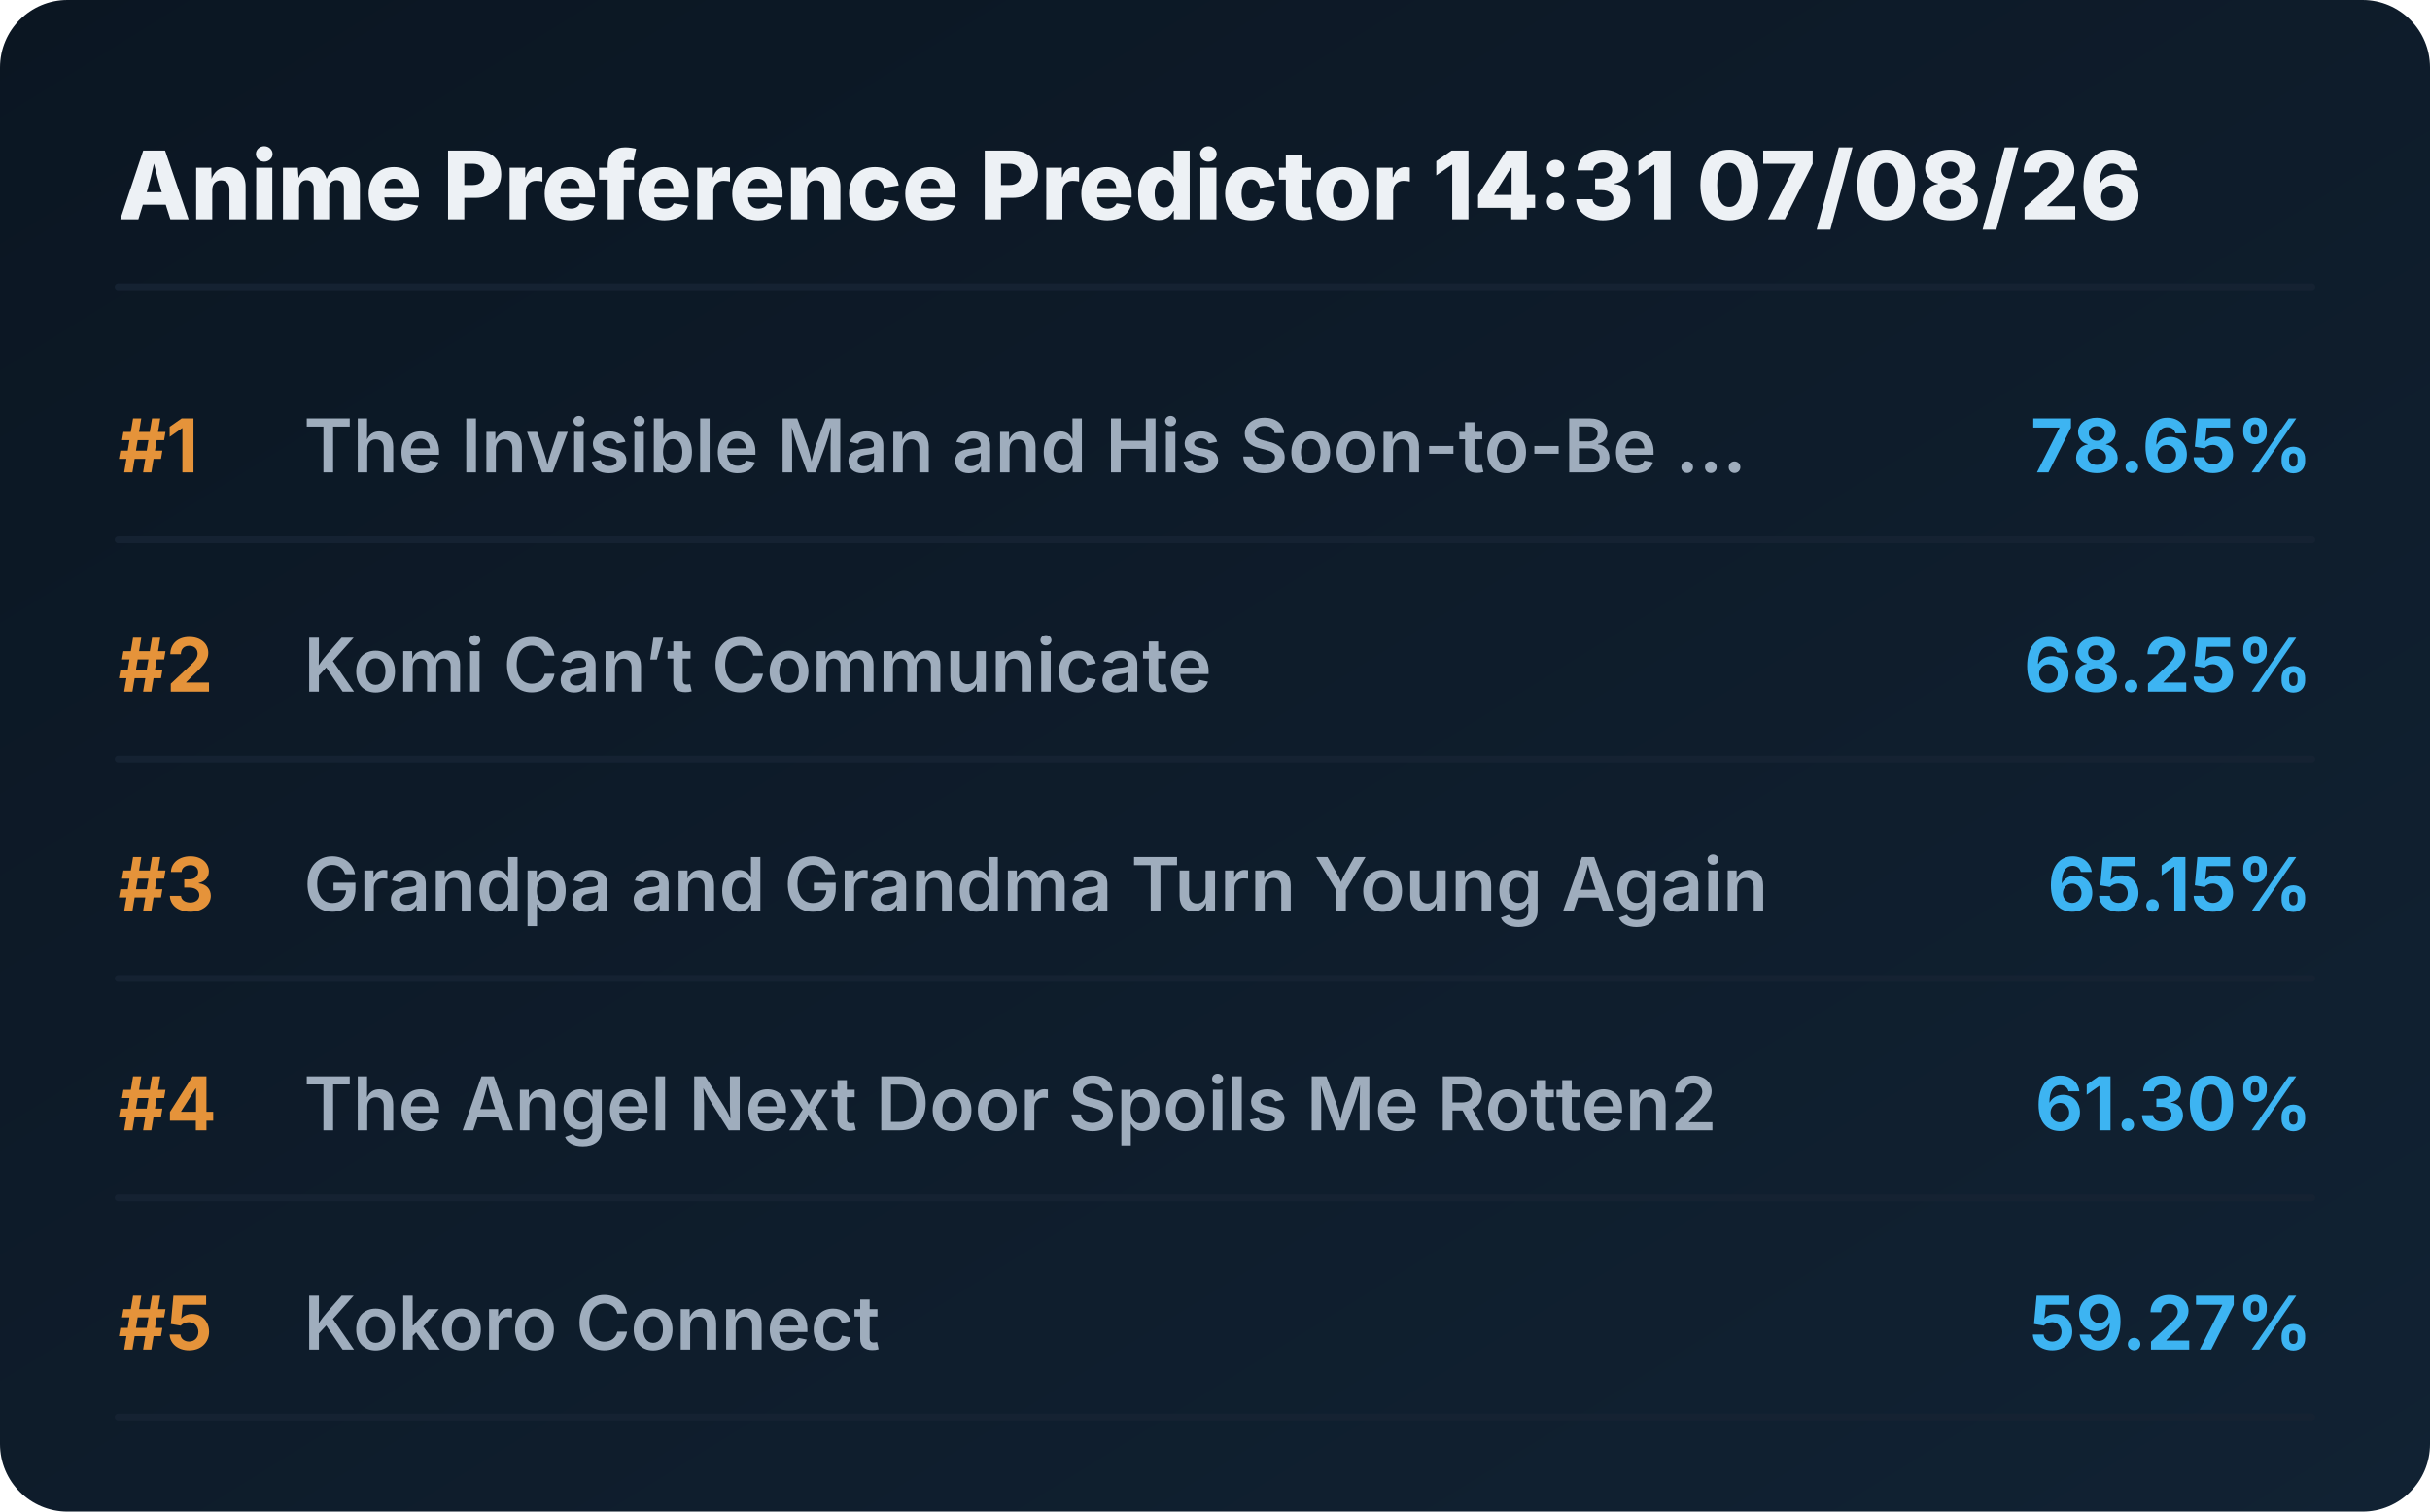
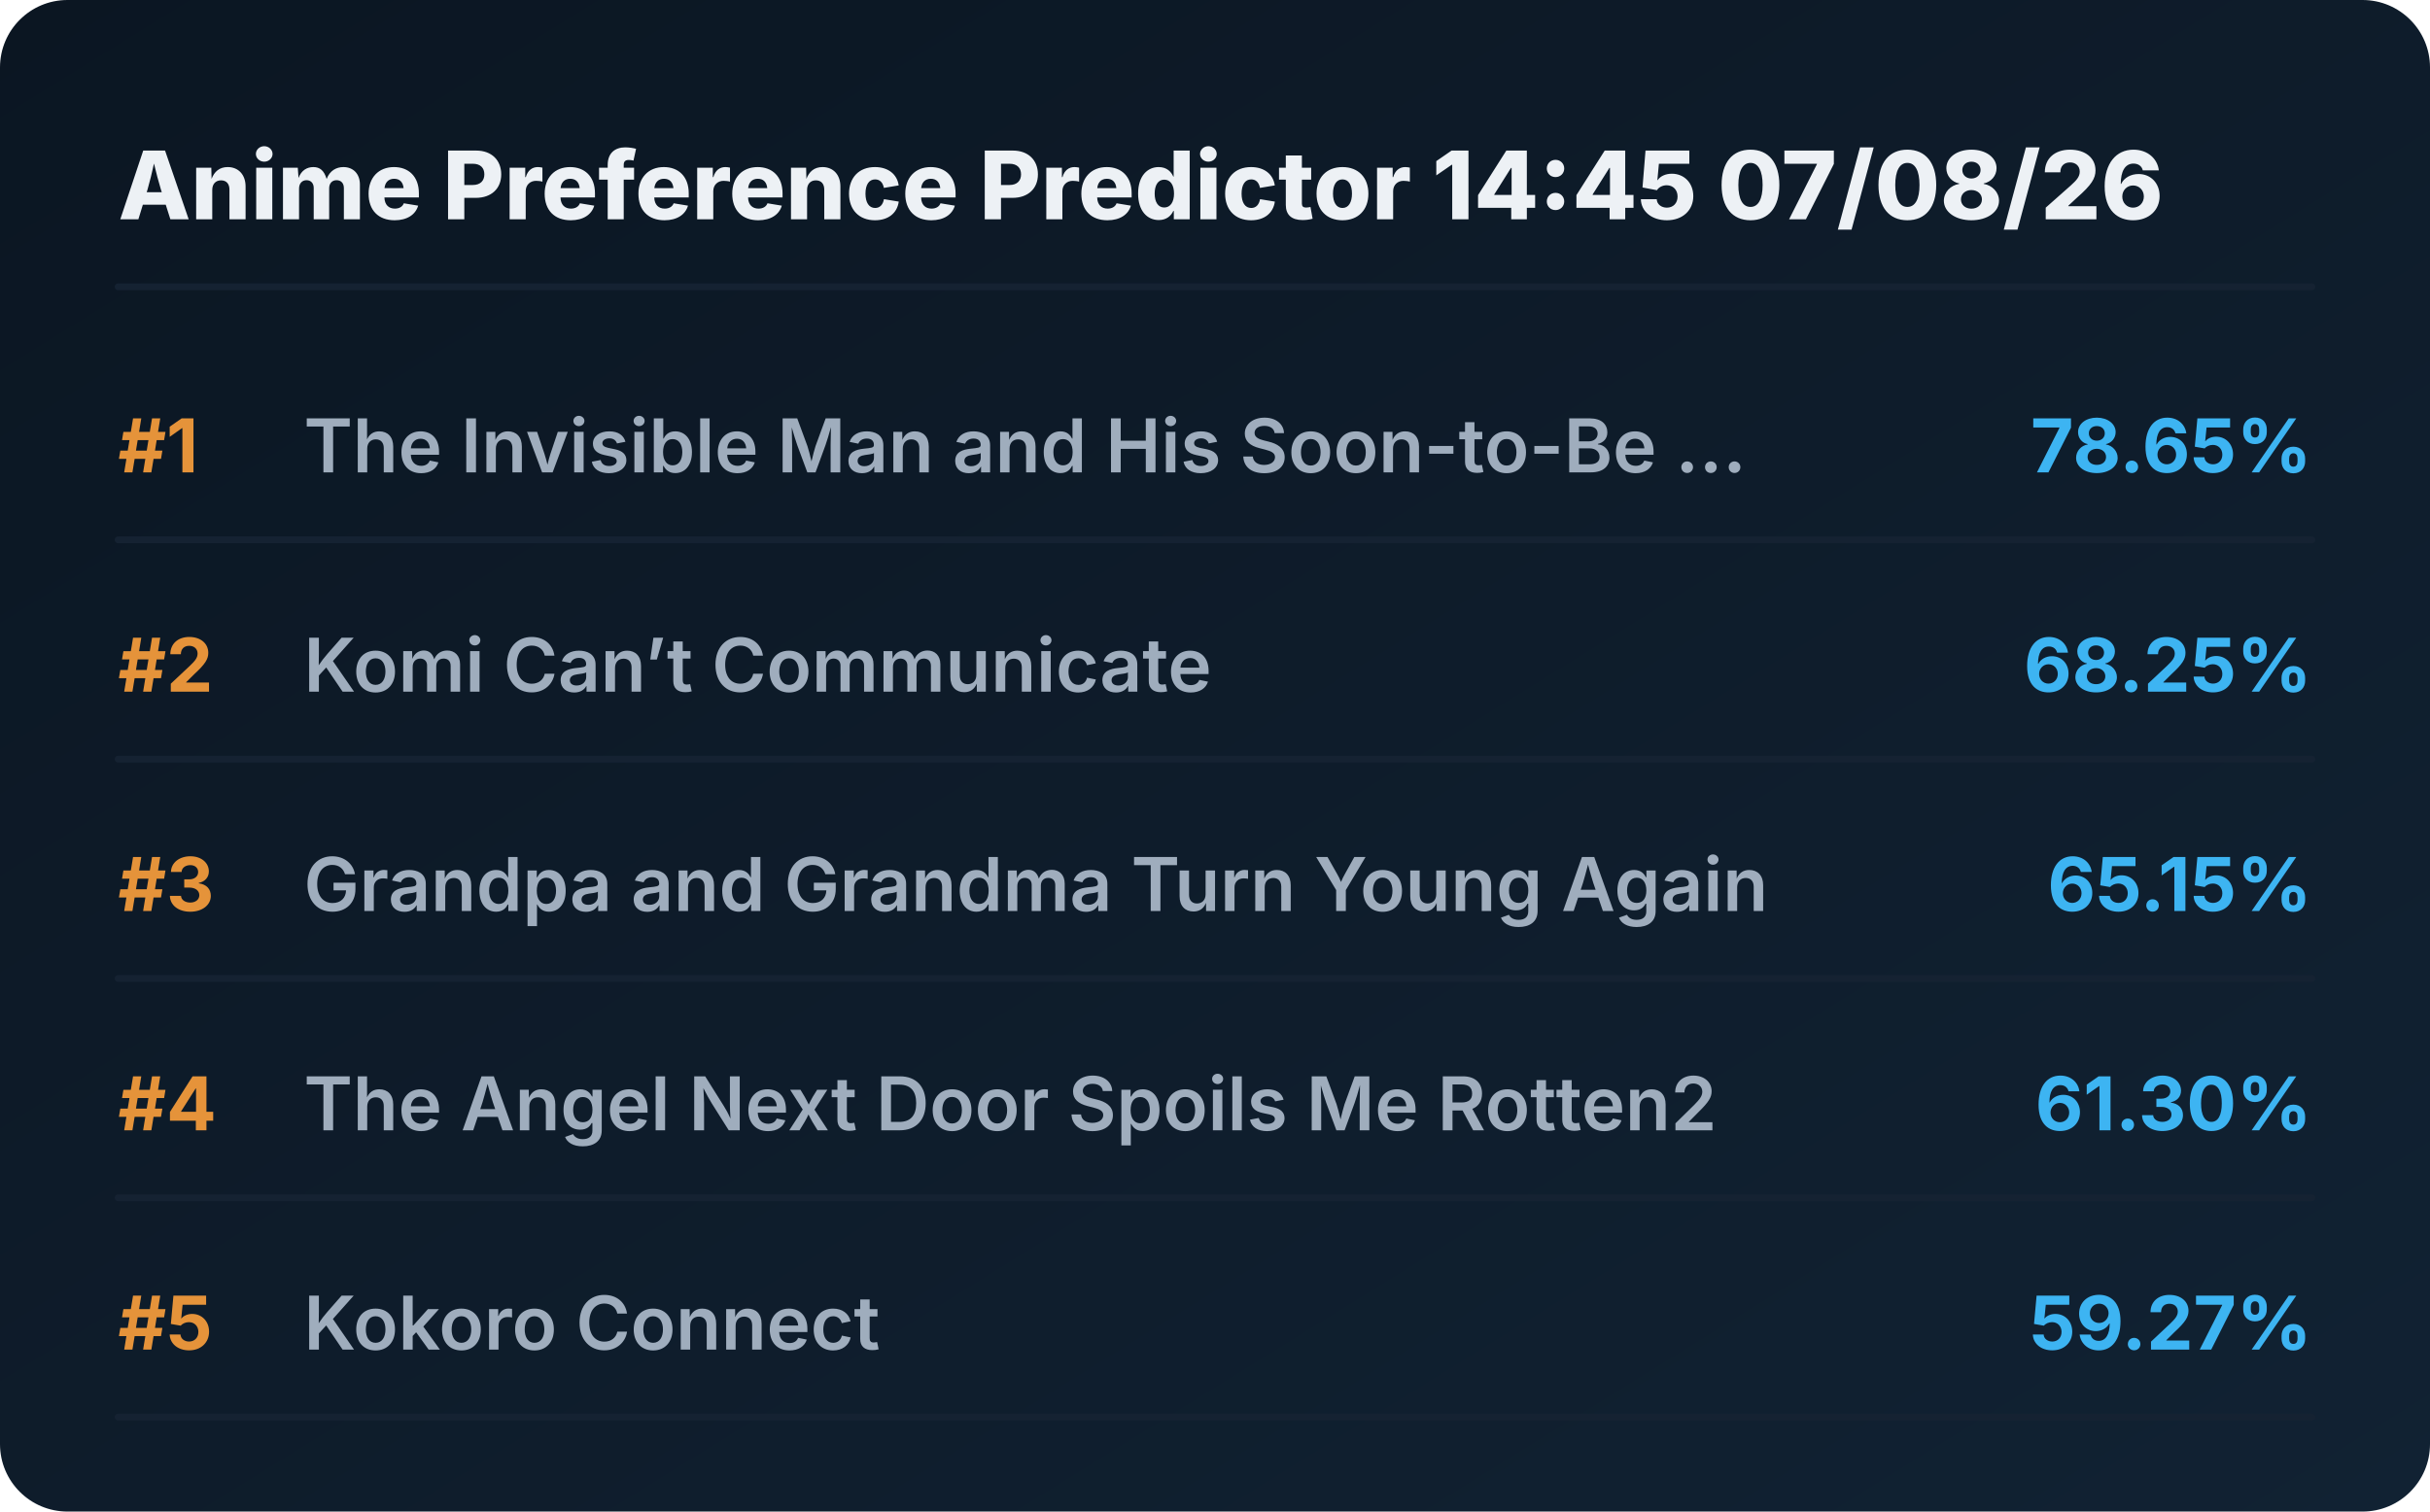
<svg xmlns="http://www.w3.org/2000/svg" viewBox="0 0 720 448" preserveAspectRatio="xMidYMid meet" style="width: 100%; height: auto; max-width: 720px;">
  <defs>
    <linearGradient id="boxGrad" x1="0%" y1="0%" x2="100%" y2="100%">
      <stop offset="0%" stop-color="#0b1622" />
      <stop offset="100%" stop-color="#112233" />
    </linearGradient>
    <clipPath id="titleClip">
      <rect x="90" y="0" width="510" height="100%" />
    </clipPath>
  </defs>
  <style>
    .bg { fill: url(#boxGrad); rx: 20px; }
    .header { font-family: 'Overpass', 'Inter', system-ui, sans-serif; font-weight: 800; font-size: 28px; fill: #edf1f5; }
    .rank { font-family: 'Overpass', 'Inter', system-ui, sans-serif; font-weight: 700; font-size: 22px; fill: #e5933a; }
    .title { font-family: 'Overpass', 'Inter', system-ui, sans-serif; font-weight: 600; font-size: 22px; fill: #9fadbd; }
    .score { font-family: 'Overpass', 'Inter', system-ui, sans-serif; font-weight: 700; font-size: 22px; fill: #3db4f2; }
    .line { stroke: #152232; stroke-width: 2; stroke-linecap: round; }
  </style>
  <rect class="bg" width="720" height="448" />
-   <text x="35" y="65" class="header">Anime Preference Predictor 14:31 07/08/26</text>
+   <text x="35" y="65" class="header">Anime Preference Predictor 14:45 07/08/26</text>
  <line x1="35" y1="85" x2="685" y2="85" class="line" />
  <g transform="translate(0, 0)">
    <text x="35" y="140" class="rank">#1</text>
    <text x="90" y="140" class="title">The Invisible Man and His Soon-to-Be ...</text>
    <text x="685" y="140" class="score" text-anchor="end">78.65%</text>
    <line x1="35" y1="160" x2="685" y2="160" class="line" />
  </g>
  <g transform="translate(0, 65)">
    <text x="35" y="140" class="rank">#2</text>
    <text x="90" y="140" class="title">Komi Can’t Communicate</text>
    <text x="685" y="140" class="score" text-anchor="end">68.25%</text>
    <line x1="35" y1="160" x2="685" y2="160" class="line" />
  </g>
  <g transform="translate(0, 130)">
    <text x="35" y="140" class="rank">#3</text>
    <text x="90" y="140" class="title">Grandpa and Grandma Turn Young Again</text>
    <text x="685" y="140" class="score" text-anchor="end">65.15%</text>
    <line x1="35" y1="160" x2="685" y2="160" class="line" />
  </g>
  <g transform="translate(0, 195)">
    <text x="35" y="140" class="rank">#4</text>
    <text x="90" y="140" class="title">The Angel Next Door Spoils Me Rotten2</text>
    <text x="685" y="140" class="score" text-anchor="end">61.30%</text>
    <line x1="35" y1="160" x2="685" y2="160" class="line" />
  </g>
  <g transform="translate(0, 260)">
    <text x="35" y="140" class="rank">#5</text>
    <text x="90" y="140" class="title">Kokoro Connect</text>
    <text x="685" y="140" class="score" text-anchor="end">59.27%</text>
    <line x1="35" y1="160" x2="685" y2="160" class="line" />
  </g>
</svg>
